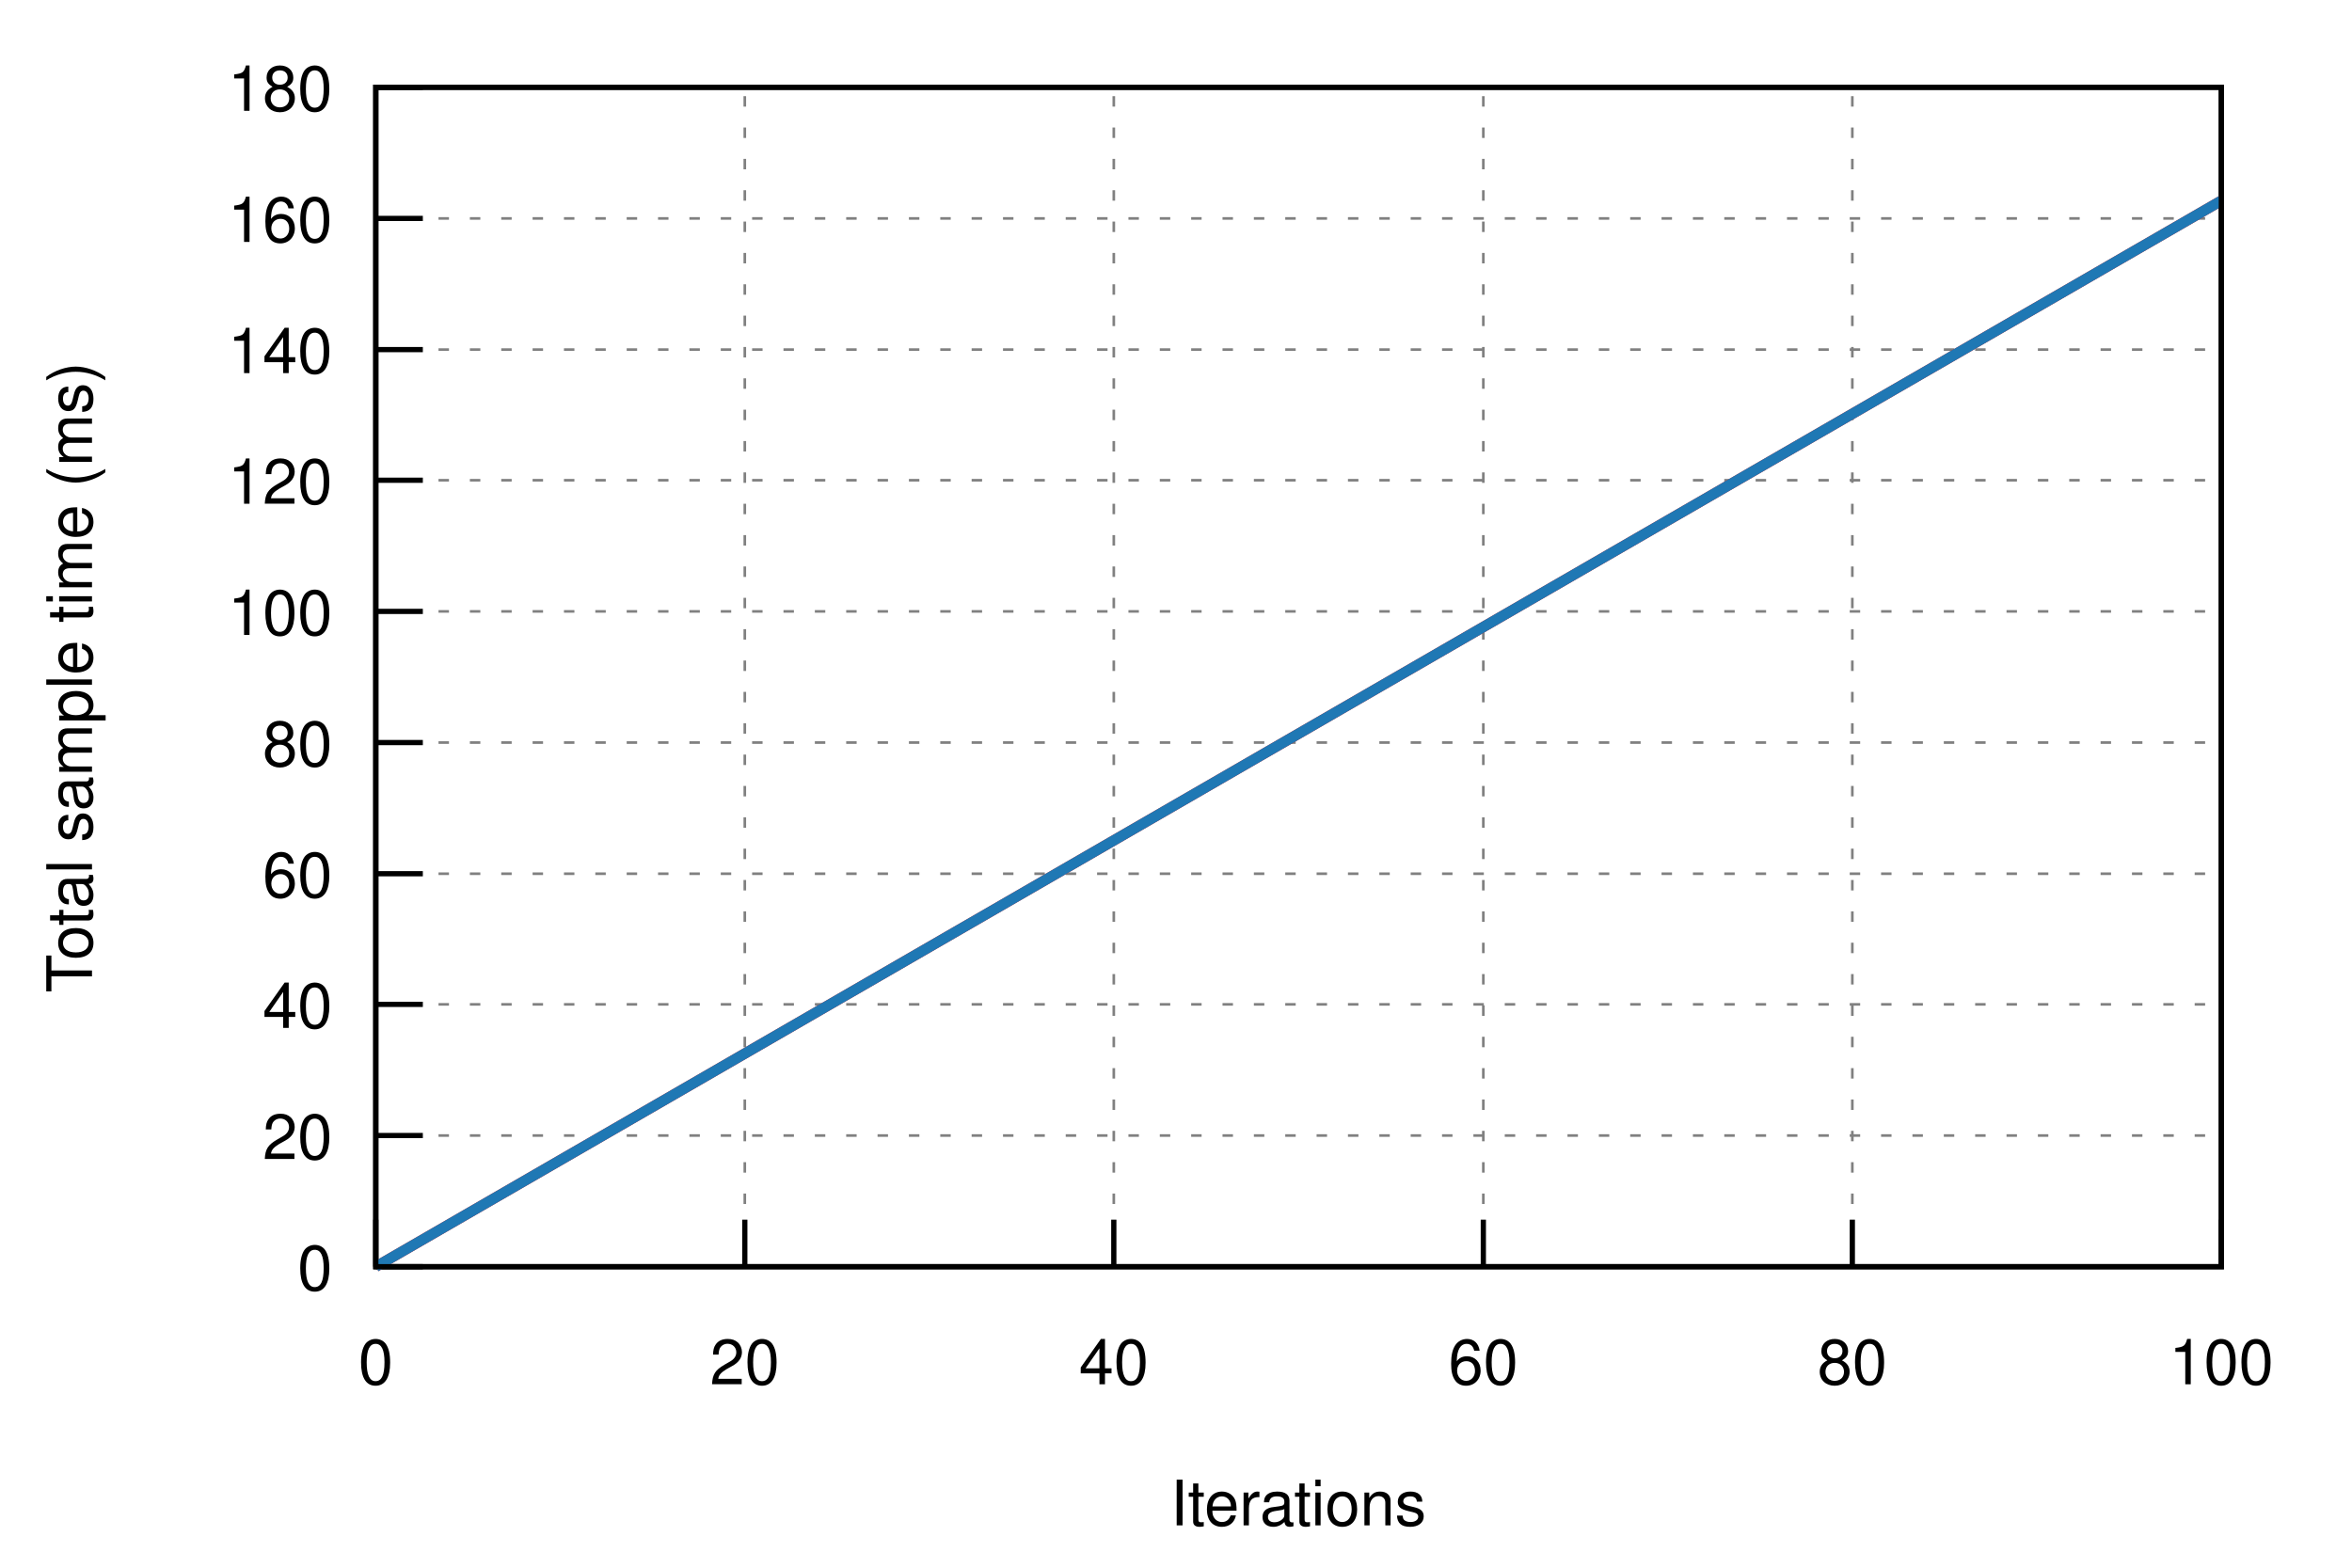
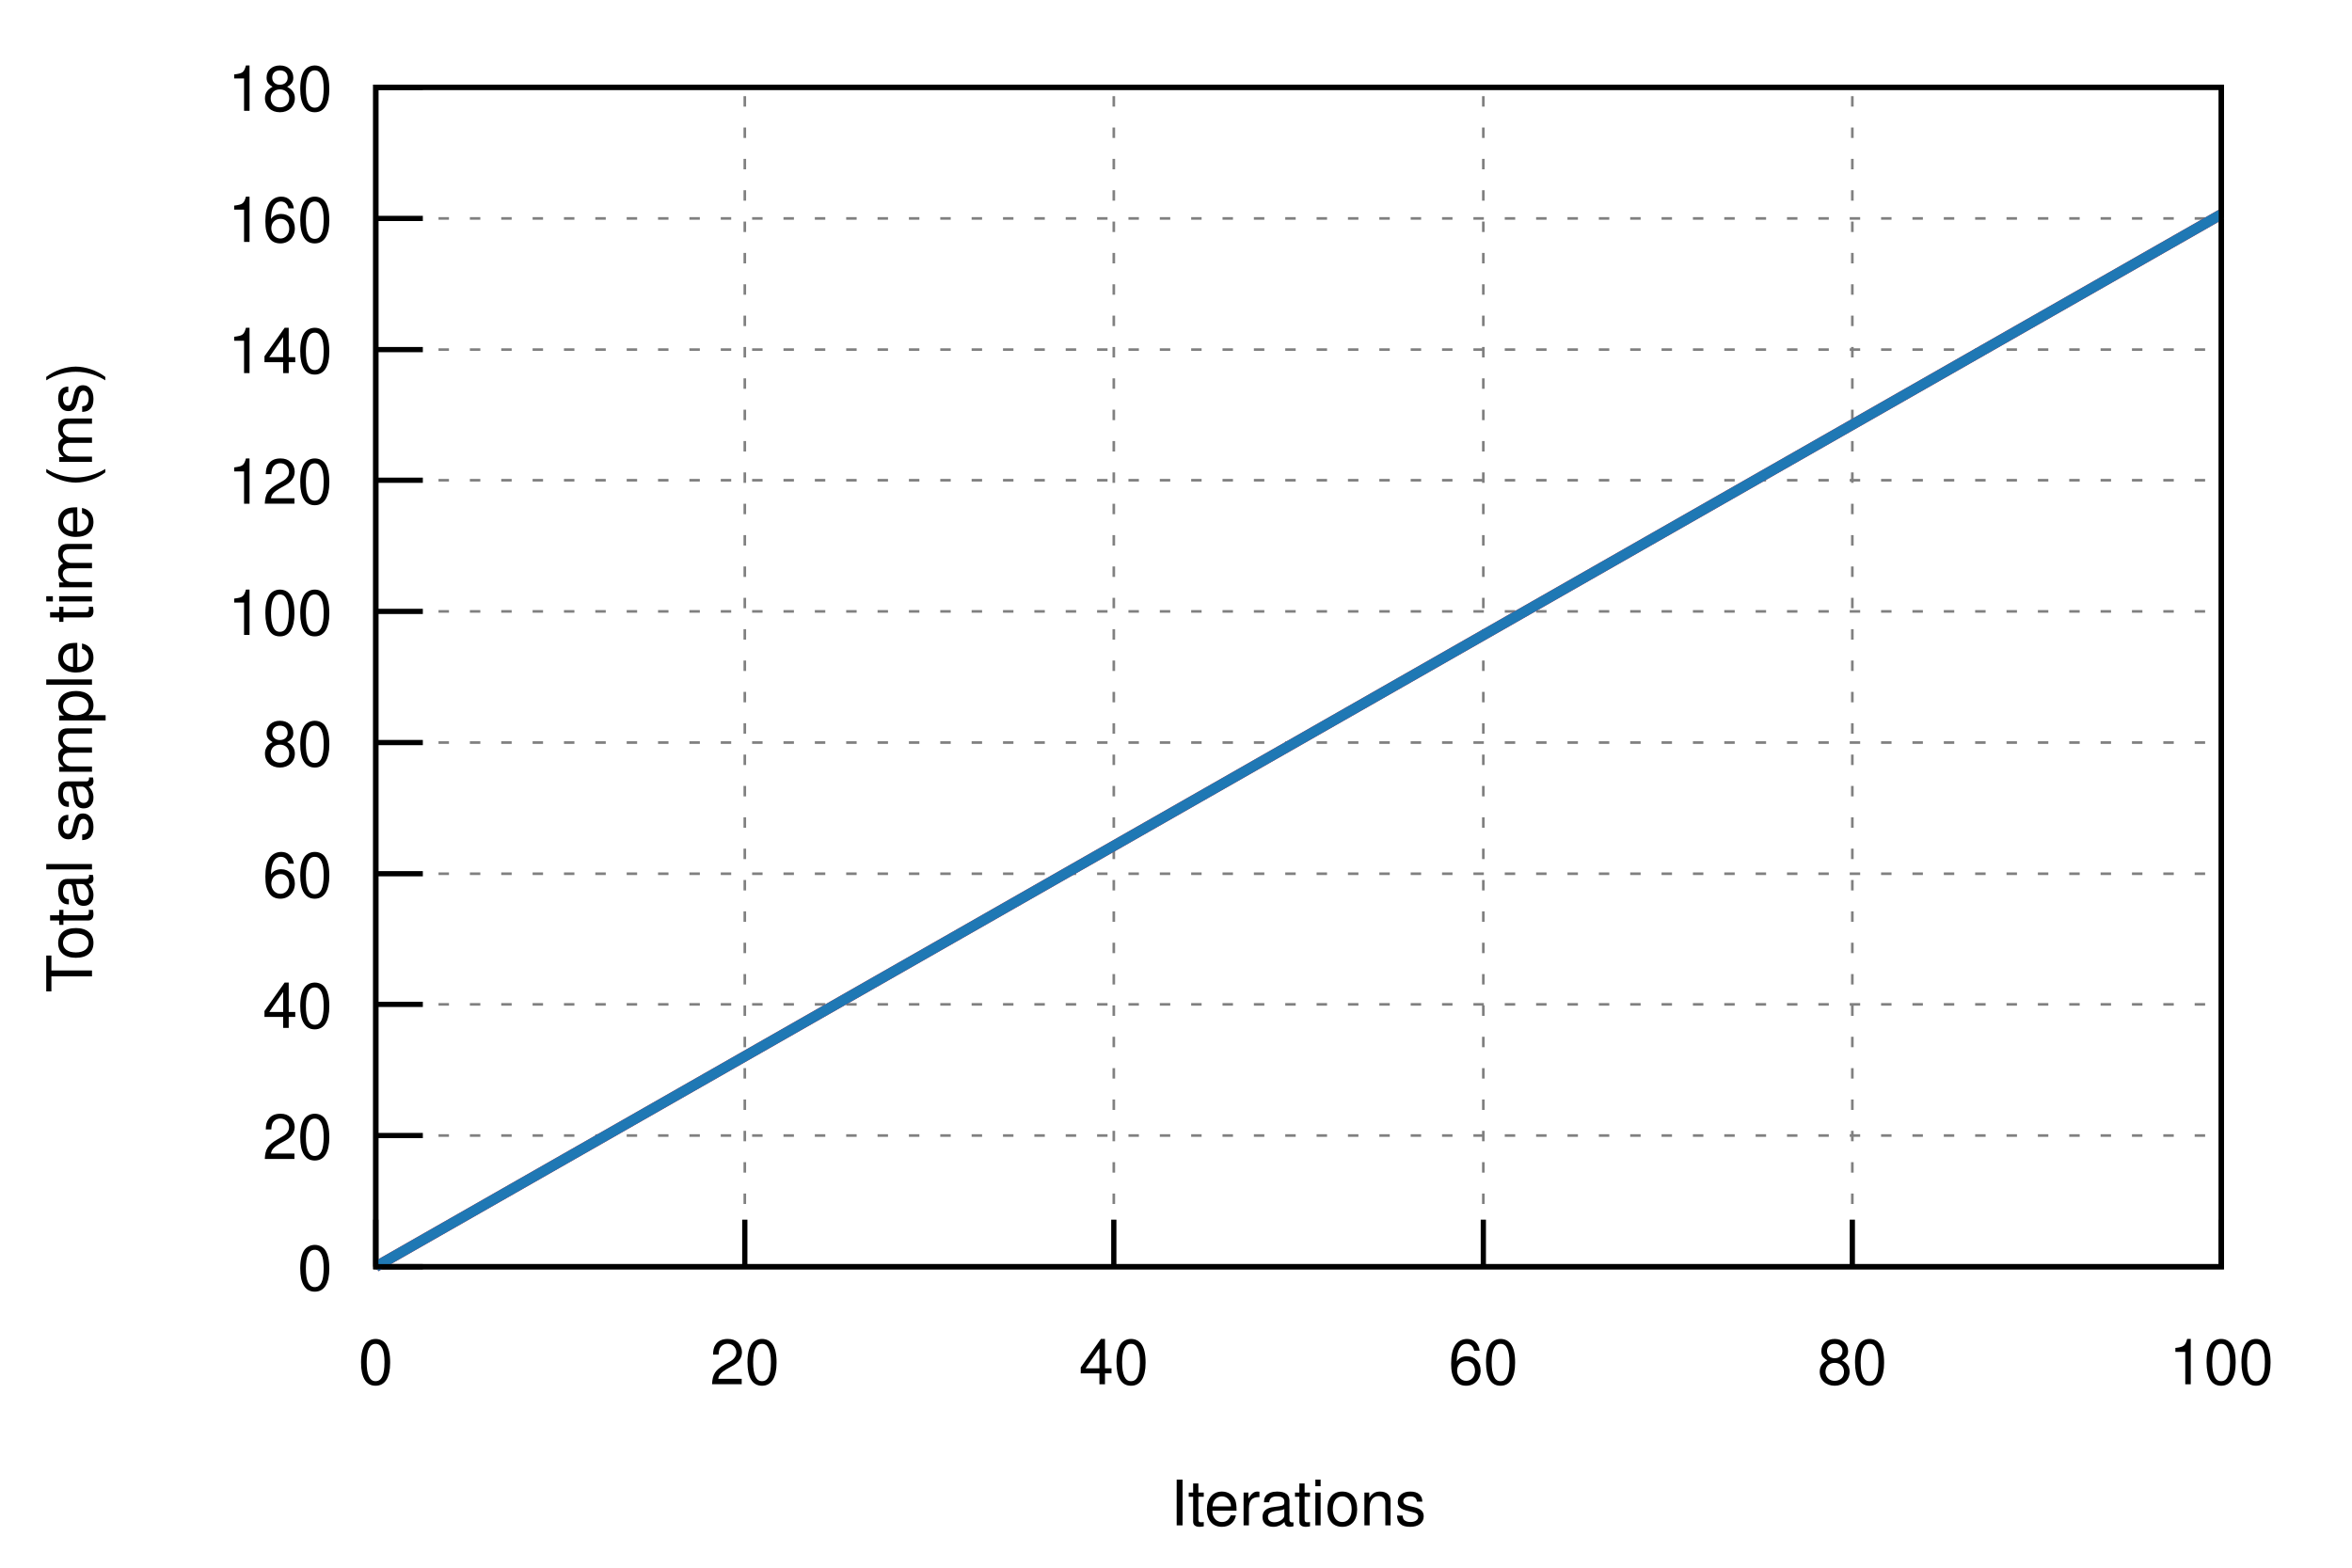
<svg xmlns="http://www.w3.org/2000/svg" xmlns:xlink="http://www.w3.org/1999/xlink" viewBox="0 0 450 300">
  <g id="gnuplot_canvas">
    <rect x="0" y="0" width="450" height="300" fill="none" />
    <defs>
      <circle id="gpDot" r="0.5" stroke-width="0.5" />
      <path id="gpPt0" stroke-width="0.222" stroke="currentColor" d="M-1,0 h2 M0,-1 v2" />
      <path id="gpPt1" stroke-width="0.222" stroke="currentColor" d="M-1,-1 L1,1 M1,-1 L-1,1" />
      <path id="gpPt2" stroke-width="0.222" stroke="currentColor" d="M-1,0 L1,0 M0,-1 L0,1 M-1,-1 L1,1 M-1,1 L1,-1" />
      <rect id="gpPt3" stroke-width="0.222" stroke="currentColor" x="-1" y="-1" width="2" height="2" />
      <rect id="gpPt4" stroke-width="0.222" stroke="currentColor" fill="currentColor" x="-1" y="-1" width="2" height="2" />
      <circle id="gpPt5" stroke-width="0.222" stroke="currentColor" cx="0" cy="0" r="1" />
      <use xlink:href="#gpPt5" id="gpPt6" fill="currentColor" stroke="none" />
      <path id="gpPt7" stroke-width="0.222" stroke="currentColor" d="M0,-1.33 L-1.33,0.67 L1.33,0.67 z" />
      <use xlink:href="#gpPt7" id="gpPt8" fill="currentColor" stroke="none" />
      <use xlink:href="#gpPt7" id="gpPt9" stroke="currentColor" transform="rotate(180)" />
      <use xlink:href="#gpPt9" id="gpPt10" fill="currentColor" stroke="none" />
      <use xlink:href="#gpPt3" id="gpPt11" stroke="currentColor" transform="rotate(45)" />
      <use xlink:href="#gpPt11" id="gpPt12" fill="currentColor" stroke="none" />
      <path id="gpPt13" stroke-width="0.222" stroke="currentColor" d="M0,1.330 L1.265,0.411 L0.782,-1.067 L-0.782,-1.076 L-1.265,0.411 z" />
      <use xlink:href="#gpPt13" id="gpPt14" fill="currentColor" stroke="none" />
      <filter id="textbox" filterUnits="objectBoundingBox" x="0" y="0" height="1" width="1">
        <feFlood flood-color="white" flood-opacity="1" result="bgnd" />
        <feComposite in="SourceGraphic" in2="bgnd" operator="atop" />
      </filter>
      <filter id="greybox" filterUnits="objectBoundingBox" x="0" y="0" height="1" width="1">
        <feFlood flood-color="lightgrey" flood-opacity="1" result="grey" />
        <feComposite in="SourceGraphic" in2="grey" operator="atop" />
      </filter>
    </defs>
    <g fill="none" color="white" stroke="currentColor" stroke-width="1.00" stroke-linecap="butt" stroke-linejoin="miter">
</g>
    <g fill="none" color="black" stroke="currentColor" stroke-width="1.00" stroke-linecap="butt" stroke-linejoin="miter">
</g>
    <g fill="none" color="black" stroke="black" stroke-width="0.50" stroke-linecap="butt" stroke-linejoin="miter">
</g>
    <g fill="none" color="gray" stroke="currentColor" stroke-width="0.50" stroke-linecap="butt" stroke-linejoin="miter">
      <path stroke="gray" stroke-dasharray="2,4" class="gridline" d="M71.9,242.4 L425.0,242.4  " />
    </g>
    <g fill="none" color="gray" stroke="gray" stroke-width="1.00" stroke-linecap="butt" stroke-linejoin="miter">
</g>
    <g fill="none" color="black" stroke="currentColor" stroke-width="1.00" stroke-linecap="butt" stroke-linejoin="miter">
      <path stroke="black" d="M71.9,242.4 L80.9,242.4  " />
      <g transform="translate(63.6,246.9)" stroke="none" fill="black" font-family="Helvetica" font-size="12.00" text-anchor="end">
        <text>
          <tspan font-family="Helvetica"> 0</tspan>
        </text>
      </g>
    </g>
    <g fill="none" color="black" stroke="currentColor" stroke-width="1.00" stroke-linecap="butt" stroke-linejoin="miter">
</g>
    <g fill="none" color="black" stroke="black" stroke-width="0.50" stroke-linecap="butt" stroke-linejoin="miter">
</g>
    <g fill="none" color="gray" stroke="currentColor" stroke-width="0.50" stroke-linecap="butt" stroke-linejoin="miter">
      <path stroke="gray" stroke-dasharray="2,4" class="gridline" d="M71.9,217.3 L425.0,217.3  " />
    </g>
    <g fill="none" color="gray" stroke="gray" stroke-width="1.00" stroke-linecap="butt" stroke-linejoin="miter">
</g>
    <g fill="none" color="black" stroke="currentColor" stroke-width="1.00" stroke-linecap="butt" stroke-linejoin="miter">
      <path stroke="black" d="M71.9,217.3 L80.9,217.3  " />
      <g transform="translate(63.6,221.8)" stroke="none" fill="black" font-family="Helvetica" font-size="12.00" text-anchor="end">
        <text>
          <tspan font-family="Helvetica"> 20</tspan>
        </text>
      </g>
    </g>
    <g fill="none" color="black" stroke="currentColor" stroke-width="1.00" stroke-linecap="butt" stroke-linejoin="miter">
</g>
    <g fill="none" color="black" stroke="black" stroke-width="0.50" stroke-linecap="butt" stroke-linejoin="miter">
</g>
    <g fill="none" color="gray" stroke="currentColor" stroke-width="0.50" stroke-linecap="butt" stroke-linejoin="miter">
      <path stroke="gray" stroke-dasharray="2,4" class="gridline" d="M71.9,192.2 L425.0,192.2  " />
    </g>
    <g fill="none" color="gray" stroke="gray" stroke-width="1.00" stroke-linecap="butt" stroke-linejoin="miter">
</g>
    <g fill="none" color="black" stroke="currentColor" stroke-width="1.00" stroke-linecap="butt" stroke-linejoin="miter">
      <path stroke="black" d="M71.9,192.2 L80.9,192.2  " />
      <g transform="translate(63.6,196.7)" stroke="none" fill="black" font-family="Helvetica" font-size="12.00" text-anchor="end">
        <text>
          <tspan font-family="Helvetica"> 40</tspan>
        </text>
      </g>
    </g>
    <g fill="none" color="black" stroke="currentColor" stroke-width="1.00" stroke-linecap="butt" stroke-linejoin="miter">
</g>
    <g fill="none" color="black" stroke="black" stroke-width="0.50" stroke-linecap="butt" stroke-linejoin="miter">
</g>
    <g fill="none" color="gray" stroke="currentColor" stroke-width="0.50" stroke-linecap="butt" stroke-linejoin="miter">
      <path stroke="gray" stroke-dasharray="2,4" class="gridline" d="M71.9,167.2 L425.0,167.2  " />
    </g>
    <g fill="none" color="gray" stroke="gray" stroke-width="1.00" stroke-linecap="butt" stroke-linejoin="miter">
</g>
    <g fill="none" color="black" stroke="currentColor" stroke-width="1.00" stroke-linecap="butt" stroke-linejoin="miter">
      <path stroke="black" d="M71.9,167.2 L80.9,167.2  " />
      <g transform="translate(63.6,171.7)" stroke="none" fill="black" font-family="Helvetica" font-size="12.00" text-anchor="end">
        <text>
          <tspan font-family="Helvetica"> 60</tspan>
        </text>
      </g>
    </g>
    <g fill="none" color="black" stroke="currentColor" stroke-width="1.00" stroke-linecap="butt" stroke-linejoin="miter">
</g>
    <g fill="none" color="black" stroke="black" stroke-width="0.50" stroke-linecap="butt" stroke-linejoin="miter">
</g>
    <g fill="none" color="gray" stroke="currentColor" stroke-width="0.50" stroke-linecap="butt" stroke-linejoin="miter">
      <path stroke="gray" stroke-dasharray="2,4" class="gridline" d="M71.9,142.1 L425.0,142.1  " />
    </g>
    <g fill="none" color="gray" stroke="gray" stroke-width="1.00" stroke-linecap="butt" stroke-linejoin="miter">
</g>
    <g fill="none" color="black" stroke="currentColor" stroke-width="1.00" stroke-linecap="butt" stroke-linejoin="miter">
      <path stroke="black" d="M71.9,142.1 L80.9,142.1  " />
      <g transform="translate(63.6,146.6)" stroke="none" fill="black" font-family="Helvetica" font-size="12.00" text-anchor="end">
        <text>
          <tspan font-family="Helvetica"> 80</tspan>
        </text>
      </g>
    </g>
    <g fill="none" color="black" stroke="currentColor" stroke-width="1.00" stroke-linecap="butt" stroke-linejoin="miter">
</g>
    <g fill="none" color="black" stroke="black" stroke-width="0.50" stroke-linecap="butt" stroke-linejoin="miter">
</g>
    <g fill="none" color="gray" stroke="currentColor" stroke-width="0.50" stroke-linecap="butt" stroke-linejoin="miter">
      <path stroke="gray" stroke-dasharray="2,4" class="gridline" d="M71.9,117.0 L425.0,117.0  " />
    </g>
    <g fill="none" color="gray" stroke="gray" stroke-width="1.00" stroke-linecap="butt" stroke-linejoin="miter">
</g>
    <g fill="none" color="black" stroke="currentColor" stroke-width="1.00" stroke-linecap="butt" stroke-linejoin="miter">
      <path stroke="black" d="M71.9,117.0 L80.9,117.0  " />
      <g transform="translate(63.6,121.5)" stroke="none" fill="black" font-family="Helvetica" font-size="12.00" text-anchor="end">
        <text>
          <tspan font-family="Helvetica"> 100</tspan>
        </text>
      </g>
    </g>
    <g fill="none" color="black" stroke="currentColor" stroke-width="1.00" stroke-linecap="butt" stroke-linejoin="miter">
</g>
    <g fill="none" color="black" stroke="black" stroke-width="0.50" stroke-linecap="butt" stroke-linejoin="miter">
</g>
    <g fill="none" color="gray" stroke="currentColor" stroke-width="0.50" stroke-linecap="butt" stroke-linejoin="miter">
      <path stroke="gray" stroke-dasharray="2,4" class="gridline" d="M71.9,91.9 L425.0,91.9  " />
    </g>
    <g fill="none" color="gray" stroke="gray" stroke-width="1.00" stroke-linecap="butt" stroke-linejoin="miter">
</g>
    <g fill="none" color="black" stroke="currentColor" stroke-width="1.00" stroke-linecap="butt" stroke-linejoin="miter">
      <path stroke="black" d="M71.9,91.9 L80.9,91.9  " />
      <g transform="translate(63.6,96.4)" stroke="none" fill="black" font-family="Helvetica" font-size="12.00" text-anchor="end">
        <text>
          <tspan font-family="Helvetica"> 120</tspan>
        </text>
      </g>
    </g>
    <g fill="none" color="black" stroke="currentColor" stroke-width="1.00" stroke-linecap="butt" stroke-linejoin="miter">
</g>
    <g fill="none" color="black" stroke="black" stroke-width="0.50" stroke-linecap="butt" stroke-linejoin="miter">
</g>
    <g fill="none" color="gray" stroke="currentColor" stroke-width="0.50" stroke-linecap="butt" stroke-linejoin="miter">
      <path stroke="gray" stroke-dasharray="2,4" class="gridline" d="M71.9,66.9 L425.0,66.9  " />
    </g>
    <g fill="none" color="gray" stroke="gray" stroke-width="1.00" stroke-linecap="butt" stroke-linejoin="miter">
</g>
    <g fill="none" color="black" stroke="currentColor" stroke-width="1.00" stroke-linecap="butt" stroke-linejoin="miter">
      <path stroke="black" d="M71.9,66.9 L80.9,66.9  " />
      <g transform="translate(63.6,71.4)" stroke="none" fill="black" font-family="Helvetica" font-size="12.00" text-anchor="end">
        <text>
          <tspan font-family="Helvetica"> 140</tspan>
        </text>
      </g>
    </g>
    <g fill="none" color="black" stroke="currentColor" stroke-width="1.00" stroke-linecap="butt" stroke-linejoin="miter">
</g>
    <g fill="none" color="black" stroke="black" stroke-width="0.50" stroke-linecap="butt" stroke-linejoin="miter">
</g>
    <g fill="none" color="gray" stroke="currentColor" stroke-width="0.50" stroke-linecap="butt" stroke-linejoin="miter">
      <path stroke="gray" stroke-dasharray="2,4" class="gridline" d="M71.9,41.8 L425.0,41.8  " />
    </g>
    <g fill="none" color="gray" stroke="gray" stroke-width="1.00" stroke-linecap="butt" stroke-linejoin="miter">
</g>
    <g fill="none" color="black" stroke="currentColor" stroke-width="1.00" stroke-linecap="butt" stroke-linejoin="miter">
      <path stroke="black" d="M71.9,41.8 L80.9,41.8  " />
      <g transform="translate(63.6,46.3)" stroke="none" fill="black" font-family="Helvetica" font-size="12.00" text-anchor="end">
        <text>
          <tspan font-family="Helvetica"> 160</tspan>
        </text>
      </g>
    </g>
    <g fill="none" color="black" stroke="currentColor" stroke-width="1.00" stroke-linecap="butt" stroke-linejoin="miter">
</g>
    <g fill="none" color="black" stroke="black" stroke-width="0.50" stroke-linecap="butt" stroke-linejoin="miter">
</g>
    <g fill="none" color="gray" stroke="currentColor" stroke-width="0.50" stroke-linecap="butt" stroke-linejoin="miter">
      <path stroke="gray" stroke-dasharray="2,4" class="gridline" d="M71.9,16.7 L425.0,16.7  " />
    </g>
    <g fill="none" color="gray" stroke="gray" stroke-width="1.00" stroke-linecap="butt" stroke-linejoin="miter">
</g>
    <g fill="none" color="black" stroke="currentColor" stroke-width="1.00" stroke-linecap="butt" stroke-linejoin="miter">
      <path stroke="black" d="M71.9,16.7 L80.9,16.7  " />
      <g transform="translate(63.6,21.2)" stroke="none" fill="black" font-family="Helvetica" font-size="12.00" text-anchor="end">
        <text>
          <tspan font-family="Helvetica"> 180</tspan>
        </text>
      </g>
    </g>
    <g fill="none" color="black" stroke="currentColor" stroke-width="1.00" stroke-linecap="butt" stroke-linejoin="miter">
</g>
    <g fill="none" color="black" stroke="black" stroke-width="0.50" stroke-linecap="butt" stroke-linejoin="miter">
</g>
    <g fill="none" color="gray" stroke="currentColor" stroke-width="0.50" stroke-linecap="butt" stroke-linejoin="miter">
      <path stroke="gray" stroke-dasharray="2,4" class="gridline" d="M71.9,242.4 L71.9,16.7  " />
    </g>
    <g fill="none" color="gray" stroke="gray" stroke-width="1.00" stroke-linecap="butt" stroke-linejoin="miter">
</g>
    <g fill="none" color="black" stroke="currentColor" stroke-width="1.00" stroke-linecap="butt" stroke-linejoin="miter">
      <path stroke="black" d="M71.9,242.4 L71.9,233.4  " />
      <g transform="translate(71.9,264.9)" stroke="none" fill="black" font-family="Helvetica" font-size="12.00" text-anchor="middle">
        <text>
          <tspan font-family="Helvetica"> 0</tspan>
        </text>
      </g>
    </g>
    <g fill="none" color="black" stroke="currentColor" stroke-width="1.00" stroke-linecap="butt" stroke-linejoin="miter">
</g>
    <g fill="none" color="black" stroke="black" stroke-width="0.50" stroke-linecap="butt" stroke-linejoin="miter">
</g>
    <g fill="none" color="gray" stroke="currentColor" stroke-width="0.50" stroke-linecap="butt" stroke-linejoin="miter">
      <path stroke="gray" stroke-dasharray="2,4" class="gridline" d="M142.5,242.4 L142.5,16.7  " />
    </g>
    <g fill="none" color="gray" stroke="gray" stroke-width="1.00" stroke-linecap="butt" stroke-linejoin="miter">
</g>
    <g fill="none" color="black" stroke="currentColor" stroke-width="1.00" stroke-linecap="butt" stroke-linejoin="miter">
      <path stroke="black" d="M142.5,242.4 L142.5,233.4  " />
      <g transform="translate(142.5,264.9)" stroke="none" fill="black" font-family="Helvetica" font-size="12.00" text-anchor="middle">
        <text>
          <tspan font-family="Helvetica"> 20</tspan>
        </text>
      </g>
    </g>
    <g fill="none" color="black" stroke="currentColor" stroke-width="1.00" stroke-linecap="butt" stroke-linejoin="miter">
</g>
    <g fill="none" color="black" stroke="black" stroke-width="0.50" stroke-linecap="butt" stroke-linejoin="miter">
</g>
    <g fill="none" color="gray" stroke="currentColor" stroke-width="0.50" stroke-linecap="butt" stroke-linejoin="miter">
      <path stroke="gray" stroke-dasharray="2,4" class="gridline" d="M213.1,242.4 L213.1,16.7  " />
    </g>
    <g fill="none" color="gray" stroke="gray" stroke-width="1.00" stroke-linecap="butt" stroke-linejoin="miter">
</g>
    <g fill="none" color="black" stroke="currentColor" stroke-width="1.00" stroke-linecap="butt" stroke-linejoin="miter">
      <path stroke="black" d="M213.1,242.4 L213.1,233.4  " />
      <g transform="translate(213.1,264.9)" stroke="none" fill="black" font-family="Helvetica" font-size="12.00" text-anchor="middle">
        <text>
          <tspan font-family="Helvetica"> 40</tspan>
        </text>
      </g>
    </g>
    <g fill="none" color="black" stroke="currentColor" stroke-width="1.00" stroke-linecap="butt" stroke-linejoin="miter">
</g>
    <g fill="none" color="black" stroke="black" stroke-width="0.50" stroke-linecap="butt" stroke-linejoin="miter">
</g>
    <g fill="none" color="gray" stroke="currentColor" stroke-width="0.50" stroke-linecap="butt" stroke-linejoin="miter">
      <path stroke="gray" stroke-dasharray="2,4" class="gridline" d="M283.8,242.4 L283.8,16.7  " />
    </g>
    <g fill="none" color="gray" stroke="gray" stroke-width="1.00" stroke-linecap="butt" stroke-linejoin="miter">
</g>
    <g fill="none" color="black" stroke="currentColor" stroke-width="1.00" stroke-linecap="butt" stroke-linejoin="miter">
      <path stroke="black" d="M283.8,242.4 L283.8,233.4  " />
      <g transform="translate(283.8,264.9)" stroke="none" fill="black" font-family="Helvetica" font-size="12.00" text-anchor="middle">
        <text>
          <tspan font-family="Helvetica"> 60</tspan>
        </text>
      </g>
    </g>
    <g fill="none" color="black" stroke="currentColor" stroke-width="1.00" stroke-linecap="butt" stroke-linejoin="miter">
</g>
    <g fill="none" color="black" stroke="black" stroke-width="0.50" stroke-linecap="butt" stroke-linejoin="miter">
</g>
    <g fill="none" color="gray" stroke="currentColor" stroke-width="0.50" stroke-linecap="butt" stroke-linejoin="miter">
      <path stroke="gray" stroke-dasharray="2,4" class="gridline" d="M354.4,242.4 L354.4,16.7  " />
    </g>
    <g fill="none" color="gray" stroke="gray" stroke-width="1.00" stroke-linecap="butt" stroke-linejoin="miter">
</g>
    <g fill="none" color="black" stroke="currentColor" stroke-width="1.00" stroke-linecap="butt" stroke-linejoin="miter">
      <path stroke="black" d="M354.4,242.4 L354.4,233.4  " />
      <g transform="translate(354.4,264.9)" stroke="none" fill="black" font-family="Helvetica" font-size="12.00" text-anchor="middle">
        <text>
          <tspan font-family="Helvetica"> 80</tspan>
        </text>
      </g>
    </g>
    <g fill="none" color="black" stroke="currentColor" stroke-width="1.00" stroke-linecap="butt" stroke-linejoin="miter">
</g>
    <g fill="none" color="black" stroke="black" stroke-width="0.50" stroke-linecap="butt" stroke-linejoin="miter">
</g>
    <g fill="none" color="gray" stroke="currentColor" stroke-width="0.50" stroke-linecap="butt" stroke-linejoin="miter">
      <path stroke="gray" stroke-dasharray="2,4" class="gridline" d="M425.0,242.4 L425.0,16.7  " />
    </g>
    <g fill="none" color="gray" stroke="gray" stroke-width="1.00" stroke-linecap="butt" stroke-linejoin="miter">
</g>
    <g fill="none" color="black" stroke="currentColor" stroke-width="1.00" stroke-linecap="butt" stroke-linejoin="miter">
      <path stroke="black" d="M425.0,242.4 L425.0,233.4  " />
      <g transform="translate(425.0,264.9)" stroke="none" fill="black" font-family="Helvetica" font-size="12.00" text-anchor="middle">
        <text>
          <tspan font-family="Helvetica"> 100</tspan>
        </text>
      </g>
    </g>
    <g fill="none" color="black" stroke="currentColor" stroke-width="1.00" stroke-linecap="butt" stroke-linejoin="miter">
</g>
    <g fill="none" color="black" stroke="currentColor" stroke-width="1.00" stroke-linecap="butt" stroke-linejoin="miter">
      <path stroke="black" d="M71.9,16.7 L71.9,242.4 L425.0,242.4 L425.0,16.7 L71.9,16.7 Z  " />
    </g>
    <g fill="none" color="black" stroke="currentColor" stroke-width="1.00" stroke-linecap="butt" stroke-linejoin="miter">
      <g transform="translate(17.6,129.6) rotate(270)" stroke="none" fill="black" font-family="Helvetica" font-size="12.00" text-anchor="middle">
        <text>
          <tspan font-family="Helvetica">Total sample time (ms)</tspan>
        </text>
      </g>
    </g>
    <g fill="none" color="black" stroke="currentColor" stroke-width="1.00" stroke-linecap="butt" stroke-linejoin="miter">
      <g transform="translate(248.4,291.9)" stroke="none" fill="black" font-family="Helvetica" font-size="12.00" text-anchor="middle">
        <text>
          <tspan font-family="Helvetica">Iterations</tspan>
        </text>
      </g>
    </g>
    <g fill="none" color="black" stroke="currentColor" stroke-width="1.00" stroke-linecap="butt" stroke-linejoin="miter">
</g>
    <g id="gnuplot_plot_1">
      <g fill="none" color="black" stroke="currentColor" stroke-width="1.00" stroke-linecap="butt" stroke-linejoin="miter">
        <g stroke="none" shape-rendering="crispEdges">
-           <polygon fill="rgb(227,  26,  28)" fill-opacity="0.25" points="71.9,242.4 71.9,242.4 425.0,37.8 425.0,38.9 " />
+           <polygon fill="rgb(227,  26,  28)" fill-opacity="0.25" points="71.9,242.4 71.9,242.4 425.0,40.8 425.0,41.2 " />
        </g>
      </g>
    </g>
    <g id="gnuplot_plot_2">
      <g fill="none" color="black" stroke="currentColor" stroke-width="1.00" stroke-linecap="butt" stroke-linejoin="miter">
        <g stroke="none" shape-rendering="crispEdges">
-           <polygon fill="rgb( 31, 120, 180)" fill-opacity="0.25" points="71.9,242.4 71.9,242.4 425.0,37.8 425.0,38.9 " />
+           <polygon fill="rgb( 31, 120, 180)" fill-opacity="0.25" points="71.9,242.4 71.9,242.4 425.0,40.8 425.0,41.2 " />
        </g>
      </g>
    </g>
    <g id="gnuplot_plot_3">
      <g fill="none" color="white" stroke="rgb( 31, 120, 180)" stroke-width="2.00" stroke-linecap="butt" stroke-linejoin="miter">
</g>
      <g fill="none" color="black" stroke="currentColor" stroke-width="2.00" stroke-linecap="butt" stroke-linejoin="miter">
-         <path stroke="rgb(227,  26,  28)" d="M71.9,242.4 L425.0,38.4  " />
+         <path stroke="rgb(227,  26,  28)" d="M71.9,242.4 L425.0,41.0  " />
      </g>
    </g>
    <g id="gnuplot_plot_4">
      <g fill="none" color="black" stroke="currentColor" stroke-width="2.00" stroke-linecap="butt" stroke-linejoin="miter">
-         <path stroke="rgb( 31, 120, 180)" d="M71.9,242.4 L425.0,38.4  " />
+         <path stroke="rgb( 31, 120, 180)" d="M71.9,242.4 L425.0,41.0  " />
      </g>
    </g>
    <g fill="none" color="black" stroke="currentColor" stroke-width="2.00" stroke-linecap="butt" stroke-linejoin="miter">
</g>
    <g fill="none" color="black" stroke="black" stroke-width="1.00" stroke-linecap="butt" stroke-linejoin="miter">
</g>
    <g fill="none" color="black" stroke="currentColor" stroke-width="1.00" stroke-linecap="butt" stroke-linejoin="miter">
      <path stroke="black" d="M71.9,16.7 L71.9,242.4 L425.0,242.4 L425.0,16.7 L71.9,16.7 Z  " />
    </g>
    <g fill="none" color="black" stroke="currentColor" stroke-width="1.00" stroke-linecap="butt" stroke-linejoin="miter">
</g>
  </g>
</svg>
